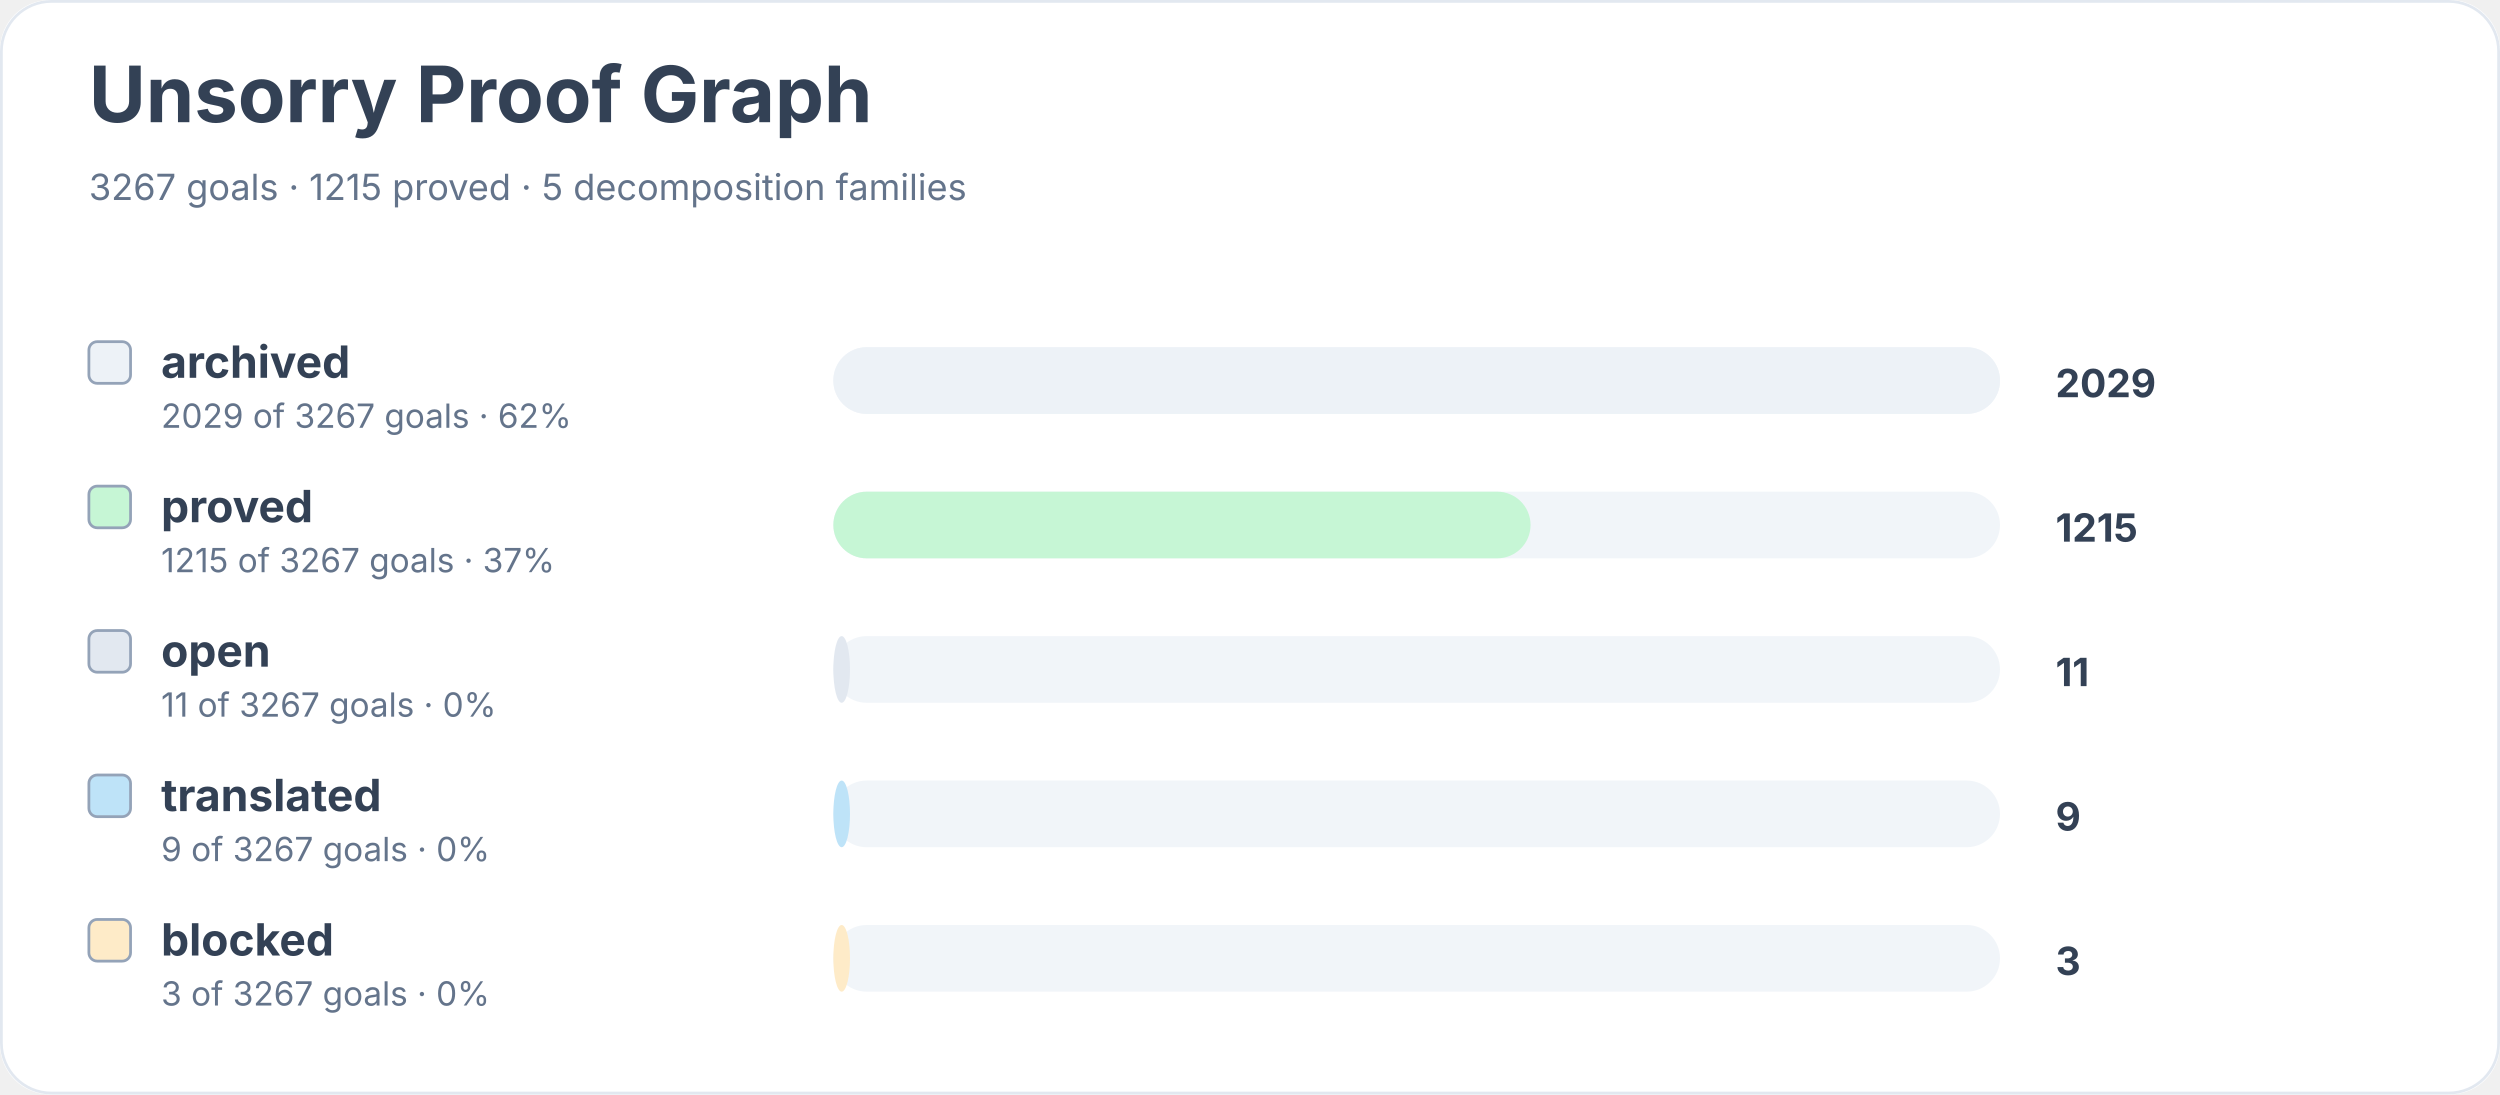
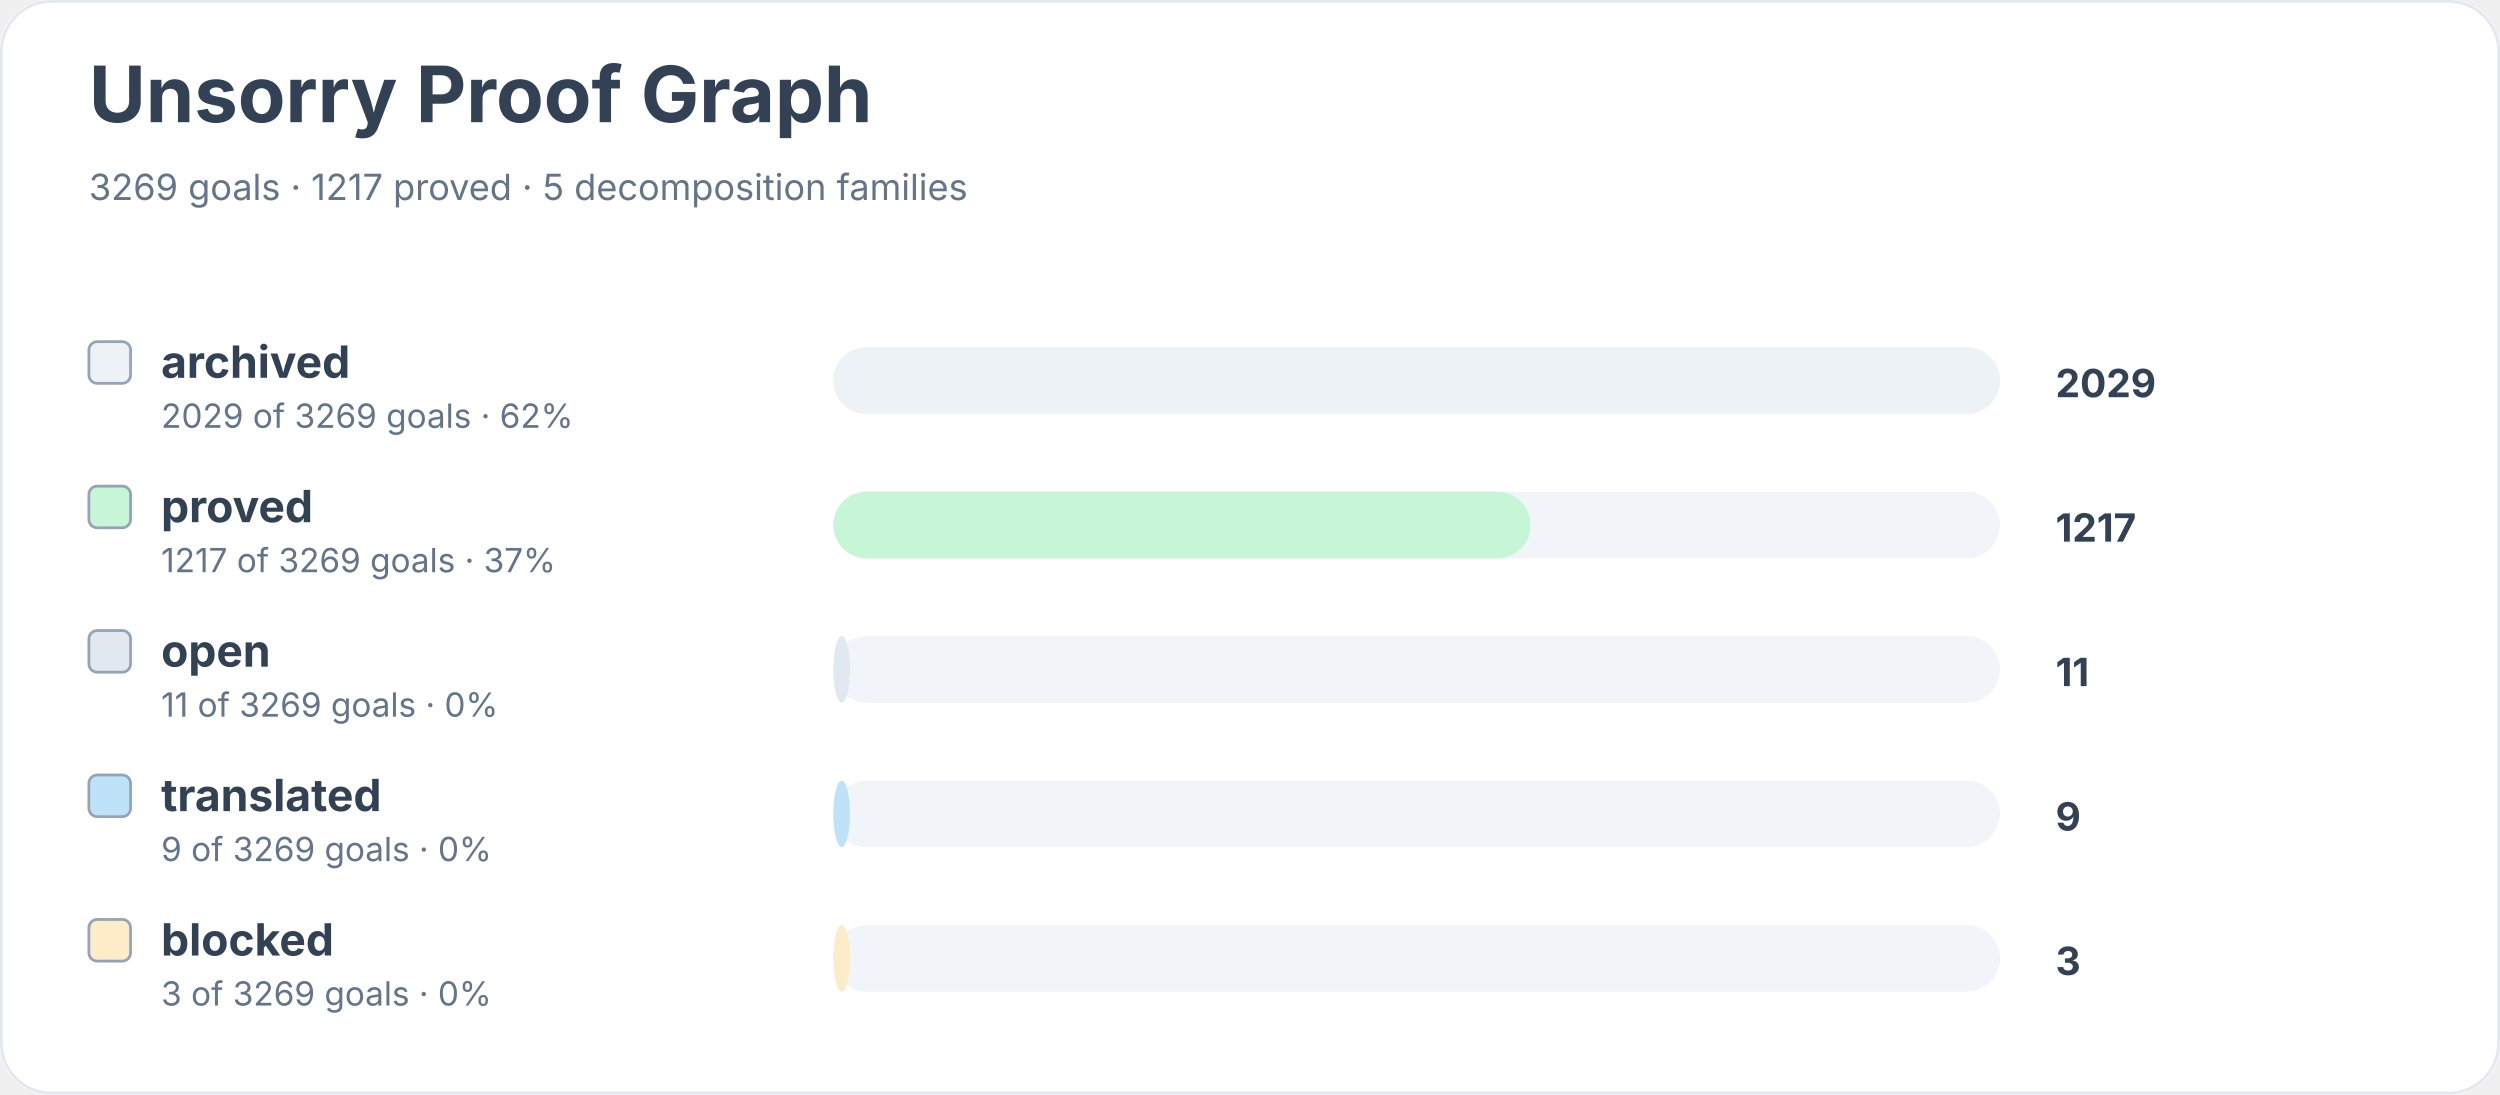
<svg xmlns="http://www.w3.org/2000/svg" width="900" height="394" viewBox="0 0 900 394" role="img" aria-labelledby="title desc">
  <rect width="900" height="100%" rx="18" fill="#ffffff" />
  <rect x="0.5" y="0.5" width="899" height="393" rx="18" fill="none" stroke="#e2e8f0" />
  <text x="32" y="44" font-family="Inter, system-ui, sans-serif" font-size="28" font-weight="700" fill="#334155">Unsorry Proof Graph</text>
-   <text x="32" y="72" font-family="Inter, system-ui, sans-serif" font-size="13" fill="#64748b">3267 goals · 1215 proved · 5 decomposition families</text>
+   <text x="32" y="72" font-family="Inter, system-ui, sans-serif" font-size="13" fill="#64748b">3269 goals · 1217 proved · 5 decomposition families</text>
  <rect x="32" y="123" width="15" height="15" rx="3" fill="#edf2f7" stroke="#94a3b8" />
  <text x="58" y="136" font-family="Inter, system-ui, sans-serif" font-size="16" font-weight="650" fill="#334155">archived</text>
-   <text x="58" y="154" font-family="Inter, system-ui, sans-serif" font-size="12" fill="#64748b">2029 of 3267 goals · 62%</text>
+   <text x="58" y="154" font-family="Inter, system-ui, sans-serif" font-size="12" fill="#64748b">2029 of 3269 goals · 62%</text>
  <rect x="300" y="125" width="420" height="24" rx="12" fill="#f1f5f9" />
  <rect x="300" y="125" width="420" height="24" rx="12" fill="#edf2f7" />
  <text x="740" y="143" font-family="Inter, system-ui, sans-serif" font-size="14" font-weight="700" fill="#334155">2029</text>
  <rect x="32" y="175" width="15" height="15" rx="3" fill="#c6f6d5" stroke="#94a3b8" />
  <text x="58" y="188" font-family="Inter, system-ui, sans-serif" font-size="16" font-weight="650" fill="#334155">proved</text>
-   <text x="58" y="206" font-family="Inter, system-ui, sans-serif" font-size="12" fill="#64748b">1215 of 3267 goals · 37%</text>
+   <text x="58" y="206" font-family="Inter, system-ui, sans-serif" font-size="12" fill="#64748b">1217 of 3269 goals · 37%</text>
  <rect x="300" y="177" width="420" height="24" rx="12" fill="#f1f5f9" />
  <rect x="300" y="177" width="251" height="24" rx="12" fill="#c6f6d5" />
-   <text x="740" y="195" font-family="Inter, system-ui, sans-serif" font-size="14" font-weight="700" fill="#334155">1215</text>
+   <text x="740" y="195" font-family="Inter, system-ui, sans-serif" font-size="14" font-weight="700" fill="#334155">1217</text>
  <rect x="32" y="227" width="15" height="15" rx="3" fill="#e2e8f0" stroke="#94a3b8" />
  <text x="58" y="240" font-family="Inter, system-ui, sans-serif" font-size="16" font-weight="650" fill="#334155">open</text>
-   <text x="58" y="258" font-family="Inter, system-ui, sans-serif" font-size="12" fill="#64748b">11 of 3267 goals · 0%</text>
+   <text x="58" y="258" font-family="Inter, system-ui, sans-serif" font-size="12" fill="#64748b">11 of 3269 goals · 0%</text>
  <rect x="300" y="229" width="420" height="24" rx="12" fill="#f1f5f9" />
  <rect x="300" y="229" width="6" height="24" rx="12" fill="#e2e8f0" />
  <text x="740" y="247" font-family="Inter, system-ui, sans-serif" font-size="14" font-weight="700" fill="#334155">11</text>
  <rect x="32" y="279" width="15" height="15" rx="3" fill="#bee3f8" stroke="#94a3b8" />
  <text x="58" y="292" font-family="Inter, system-ui, sans-serif" font-size="16" font-weight="650" fill="#334155">translated</text>
-   <text x="58" y="310" font-family="Inter, system-ui, sans-serif" font-size="12" fill="#64748b">9 of 3267 goals · 0%</text>
+   <text x="58" y="310" font-family="Inter, system-ui, sans-serif" font-size="12" fill="#64748b">9 of 3269 goals · 0%</text>
  <rect x="300" y="281" width="420" height="24" rx="12" fill="#f1f5f9" />
  <rect x="300" y="281" width="6" height="24" rx="12" fill="#bee3f8" />
  <text x="740" y="299" font-family="Inter, system-ui, sans-serif" font-size="14" font-weight="700" fill="#334155">9</text>
  <rect x="32" y="331" width="15" height="15" rx="3" fill="#feebc8" stroke="#94a3b8" />
  <text x="58" y="344" font-family="Inter, system-ui, sans-serif" font-size="16" font-weight="650" fill="#334155">blocked</text>
-   <text x="58" y="362" font-family="Inter, system-ui, sans-serif" font-size="12" fill="#64748b">3 of 3267 goals · 0%</text>
+   <text x="58" y="362" font-family="Inter, system-ui, sans-serif" font-size="12" fill="#64748b">3 of 3269 goals · 0%</text>
  <rect x="300" y="333" width="420" height="24" rx="12" fill="#f1f5f9" />
  <rect x="300" y="333" width="6" height="24" rx="12" fill="#feebc8" />
  <text x="740" y="351" font-family="Inter, system-ui, sans-serif" font-size="14" font-weight="700" fill="#334155">3</text>
</svg>
